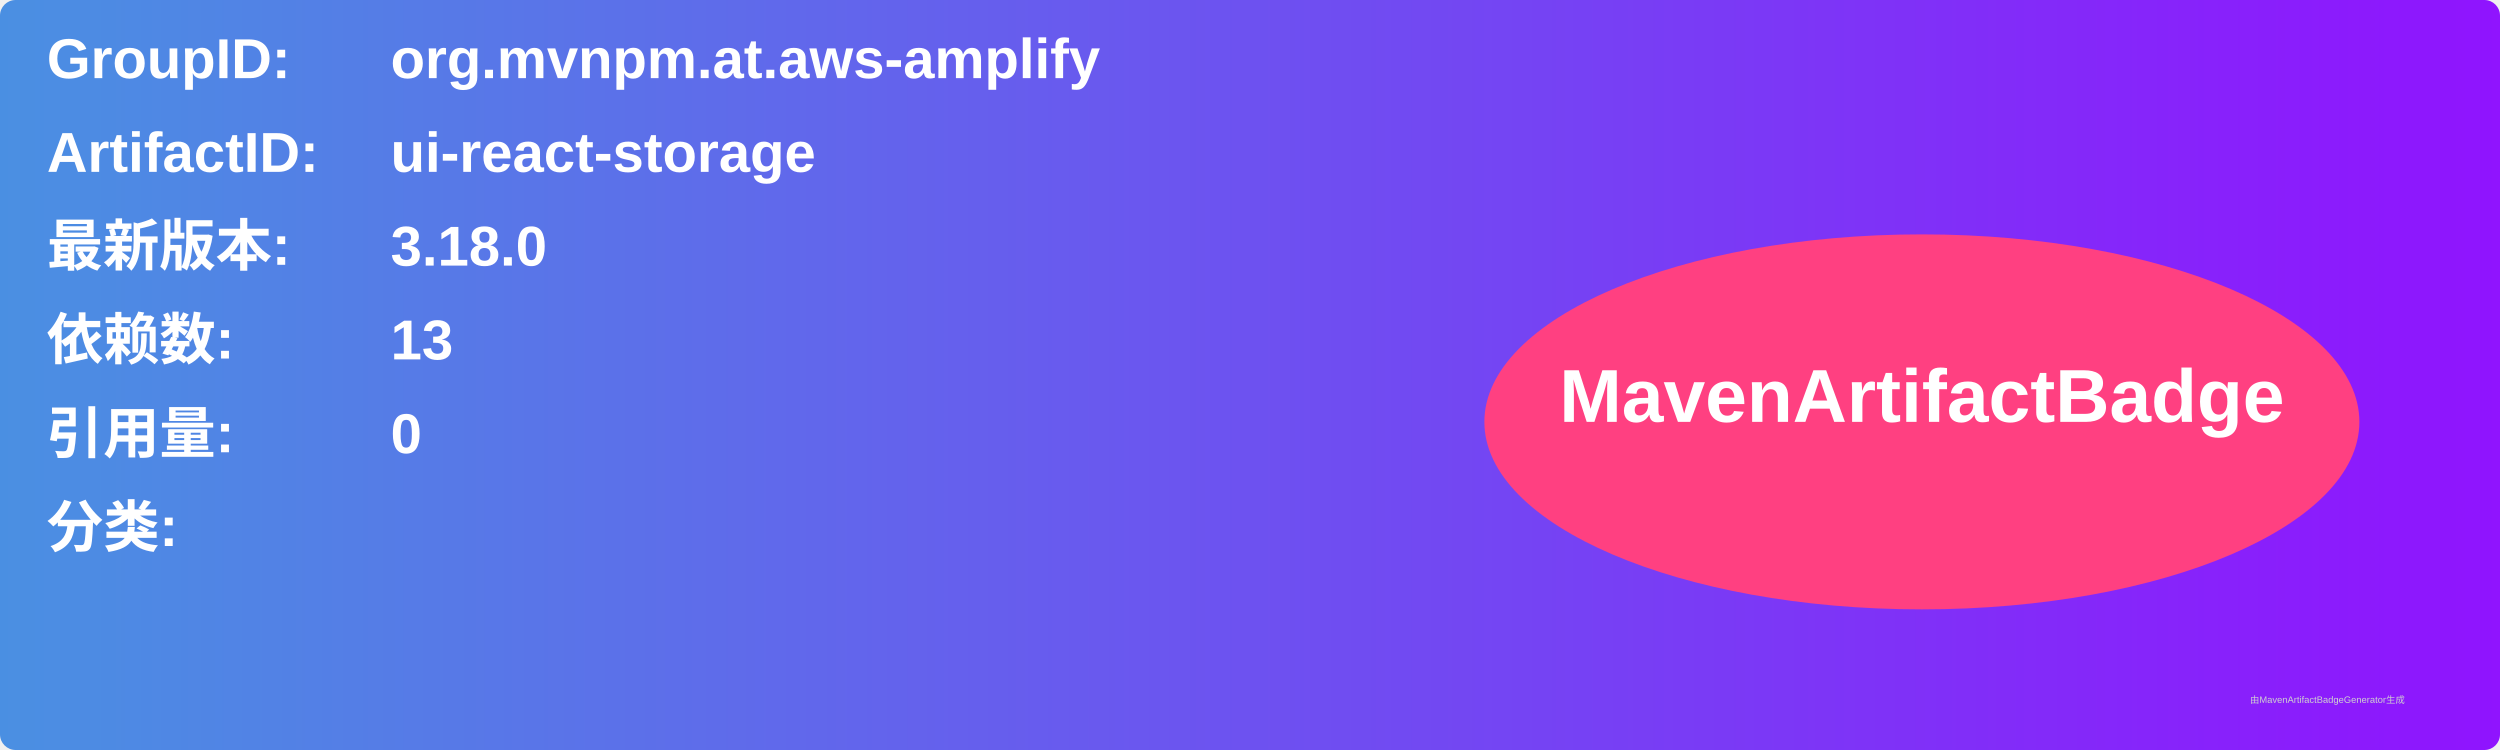
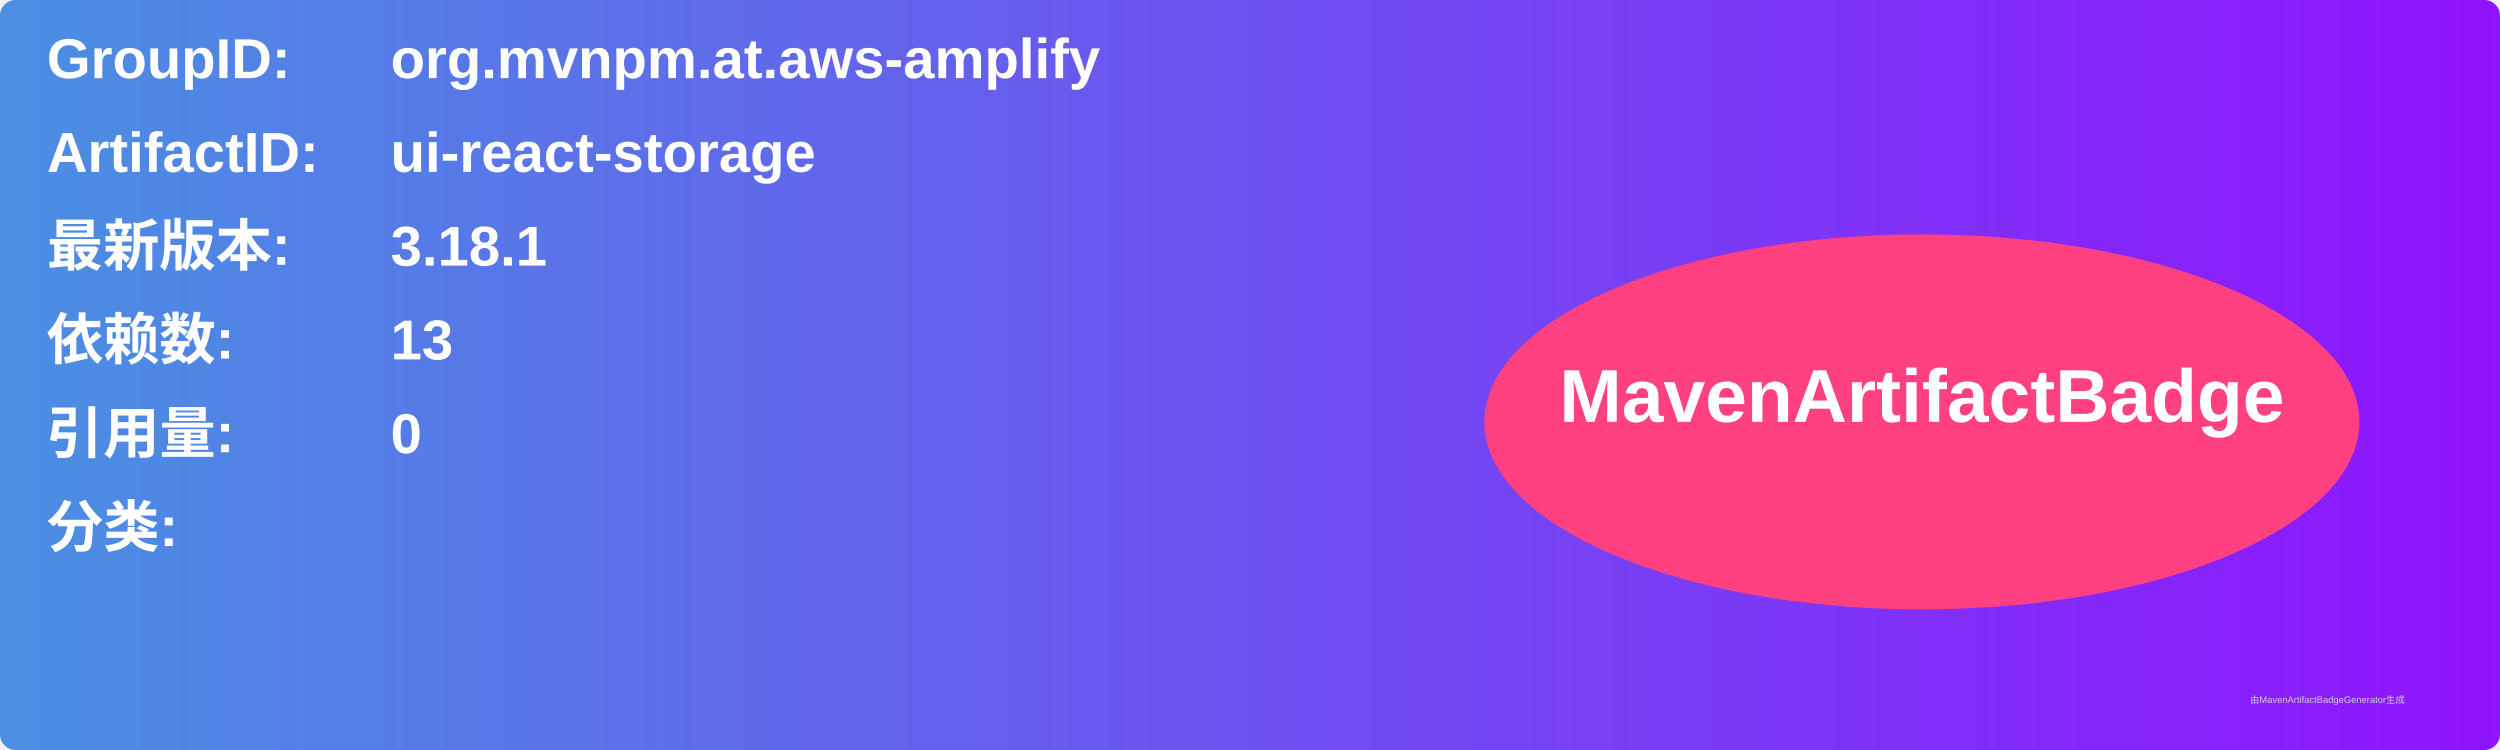
<svg xmlns="http://www.w3.org/2000/svg" width="800" height="240" viewBox="0 0 800 240">
  <linearGradient id="grad" x1="0%" y1="0%" x2="100%" y2="0%">
    <stop offset="0%" stop-color="#4a90e2" />
    <stop offset="100%" stop-color="#9013fe" />
  </linearGradient>
  <rect width="100%" height="100%" rx="5" ry="5" fill="url(#grad)" />
  <g transform="translate(15, 15)">
    <text x="0" y="10" font-family="Arial" font-size="18" fill="white" font-weight="bold" width="260">GroupID:</text>
    <text x="110" y="10" font-family="Arial" font-size="18" fill="white" font-weight="bold" width="460">org.mvnpm.at.aws-amplify</text>
    <text x="0" y="40" font-family="Arial" font-size="18" fill="white" font-weight="bold" width="260">ArtifactID:</text>
    <text x="110" y="40" font-family="Arial" font-size="18" fill="white" font-weight="bold" width="460">ui-react-storage</text>
    <text x="0" y="70" font-family="Arial" font-size="18" fill="white" font-weight="bold">最新版本:</text>
    <text x="110" y="70" font-family="Arial" font-size="18" fill="white" font-weight="bold">
-       <tspan font-weight="bold">3.18.0</tspan>
+       <tspan font-weight="bold">3.18.1</tspan>
    </text>
    <text x="0" y="100" font-family="Arial" font-size="18" fill="white" font-weight="bold">依赖数: </text>
    <text x="110" y="100" font-family="Arial" font-size="18" fill="white">
      <tspan font-weight="bold">13</tspan>
    </text>
    <text x="0" y="130" font-family="Arial" font-size="18" fill="white" font-weight="bold">引用量: </text>
    <text x="110" y="130" font-family="Arial" font-size="18" fill="white">
      <tspan font-weight="bold">0</tspan>
    </text>
    <text x="0" y="160" font-family="Arial" font-size="18" fill="white" font-weight="bold">分类:</text>
    <text x="10" y="190" font-family="Arial" font-size="10" fill="white">
      <tspan font-weight="bold" />
    </text>
    <ellipse cx="600" cy="120" rx="140" ry="60" fill="#ff4081" />
    <text x="600" y="120" text-anchor="middle" font-family="Arial" font-size="24" fill="white" font-weight="bold">MavenArtifactBadge</text>
  </g>
  <text x="720" y="225" font-family="Arial" font-size="3" fill="#d0d0d0">由MavenArtifactBadgeGenerator生成</text>
</svg>
